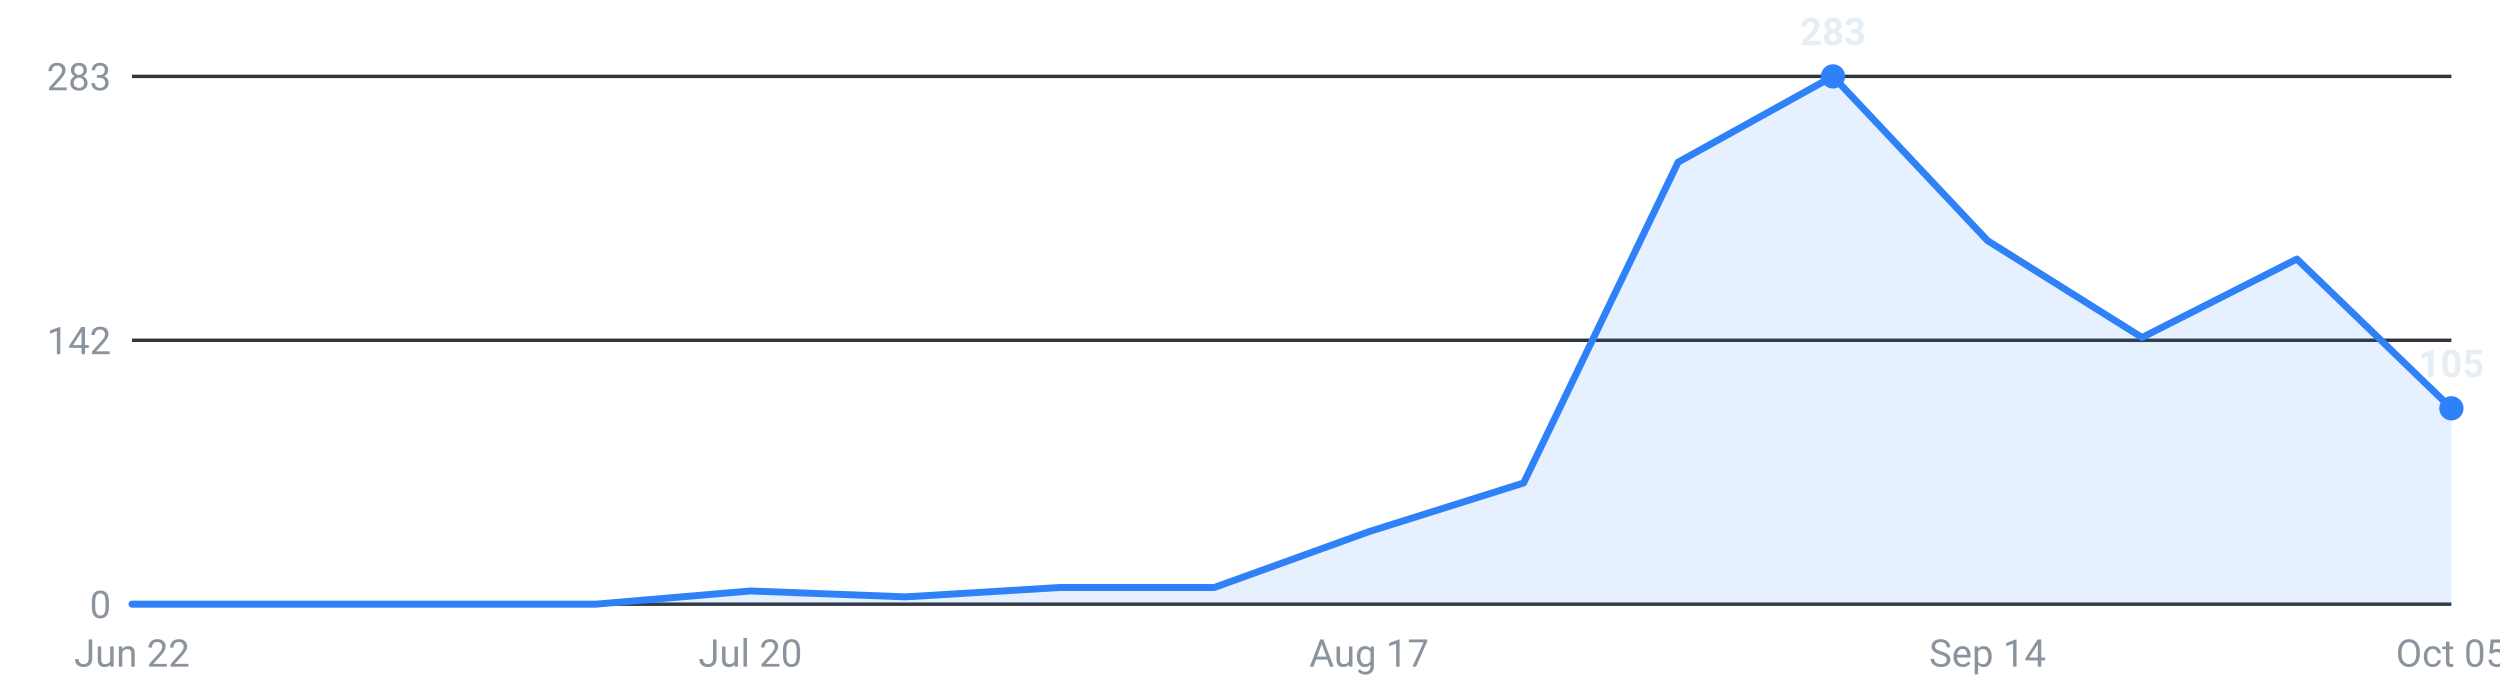
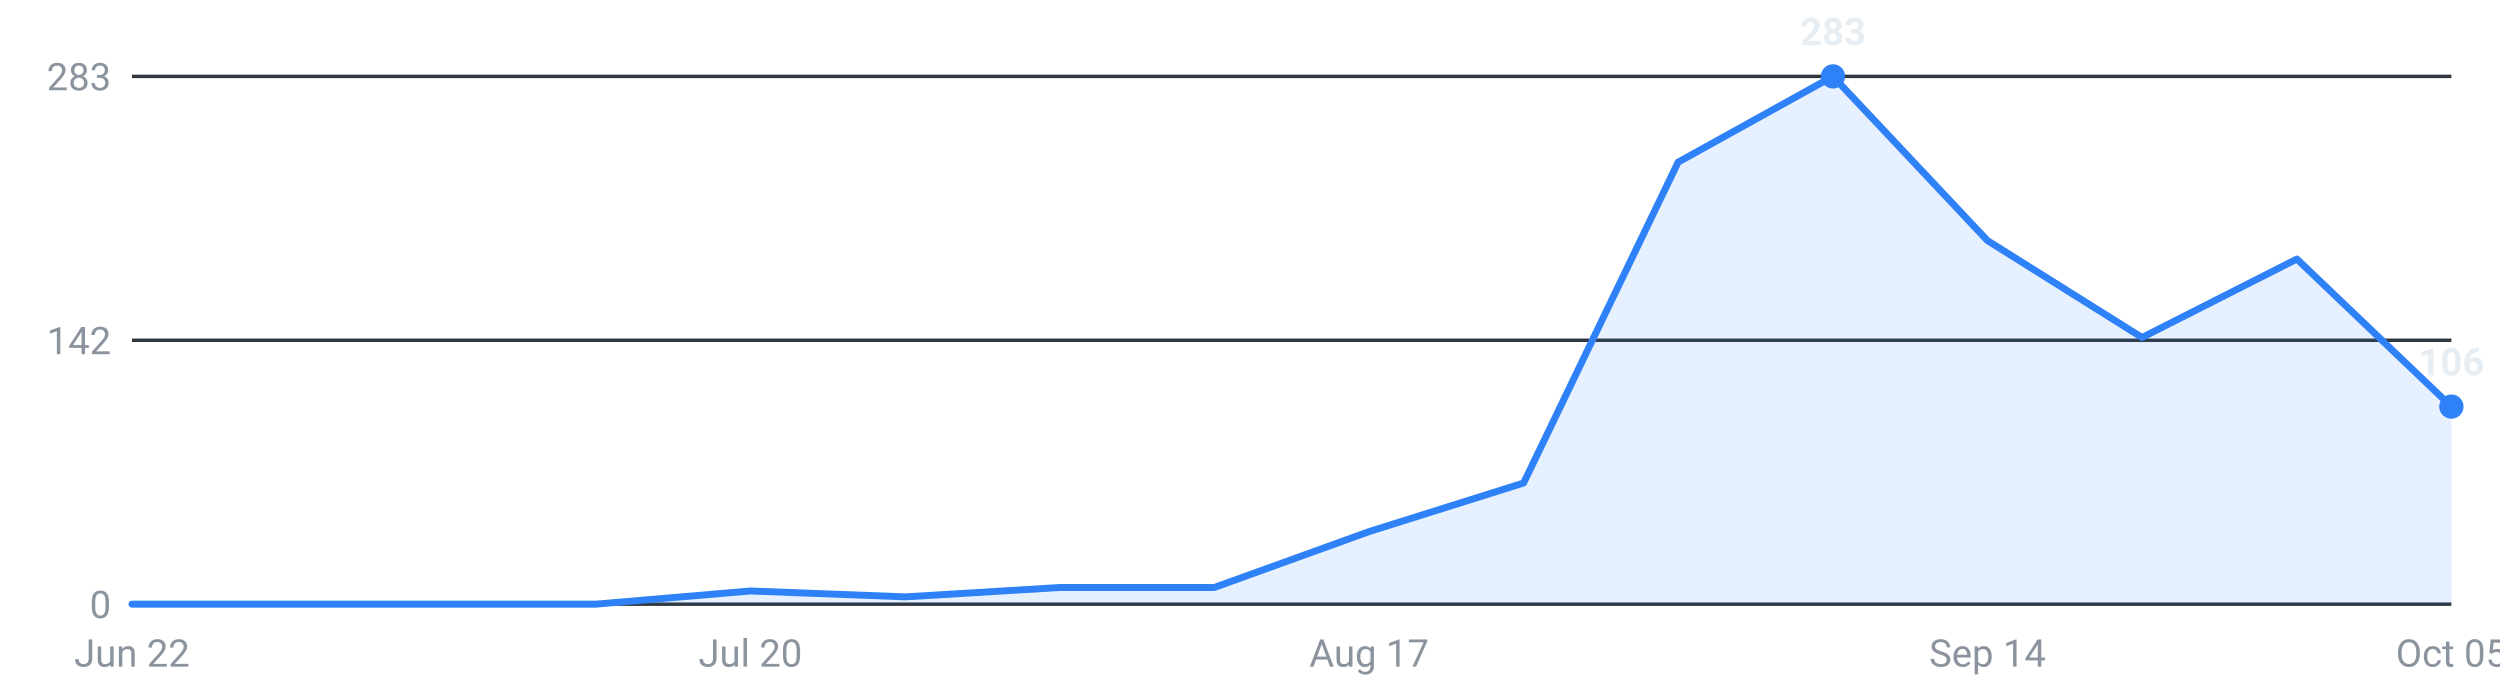
<svg xmlns="http://www.w3.org/2000/svg" viewBox="0 0 720 200" width="720" height="200" role="img" aria-label="Internships posted per week, last 16 weeks">
  <g font-family="-apple-system,Segoe UI,Roboto,sans-serif" font-size="11">
    <line x1="38" y1="174.0" x2="706" y2="174.0" stroke="#30363d" stroke-width="1" />
    <text x="32" y="178.0" text-anchor="end" fill="#8b949e">0</text>
    <line x1="38" y1="98.0" x2="706" y2="98.0" stroke="#30363d" stroke-width="1" />
    <text x="32" y="102.0" text-anchor="end" fill="#8b949e">142</text>
    <line x1="38" y1="22.0" x2="706" y2="22.0" stroke="#30363d" stroke-width="1" />
    <text x="32" y="26.0" text-anchor="end" fill="#8b949e">283</text>
-     <path d="M38.0,174 L38.0,174.0 L82.5,174.0 L127.1,174.0 L171.6,174.0 L216.1,170.2 L260.7,171.9 L305.2,169.2 L349.7,169.2 L394.3,153.1 L438.8,139.1 L483.3,46.7 L527.9,22.0 L572.4,69.3 L616.9,97.2 L661.5,74.6 L706.0,117.6 L706.0,174 Z" fill="#2f81f7" fill-opacity="0.12" />
-     <polyline points="38.0,174.0 82.5,174.0 127.1,174.0 171.6,174.0 216.1,170.2 260.7,171.9 305.2,169.2 349.7,169.2 394.3,153.1 438.8,139.1 483.3,46.7 527.9,22.0 572.4,69.3 616.9,97.2 661.5,74.6 706.0,117.6" fill="none" stroke="#2f81f7" stroke-width="2" stroke-linejoin="round" stroke-linecap="round" />
+     <path d="M38.0,174 L38.0,174.0 L82.5,174.0 L127.1,174.0 L171.6,174.0 L216.1,170.2 L260.7,171.9 L305.2,169.2 L349.7,169.2 L394.3,153.1 L438.8,139.1 L483.3,46.7 L527.9,22.0 L572.4,69.3 L616.9,97.2 L661.5,74.6 L706.0,117.1 L706.0,174 Z" fill="#2f81f7" fill-opacity="0.12" />
+     <polyline points="38.0,174.0 82.5,174.0 127.1,174.0 171.6,174.0 216.1,170.2 260.7,171.9 305.2,169.2 349.7,169.2 394.3,153.1 438.8,139.1 483.3,46.7 527.9,22.0 572.4,69.3 616.9,97.2 661.5,74.6 706.0,117.1" fill="none" stroke="#2f81f7" stroke-width="2" stroke-linejoin="round" stroke-linecap="round" />
    <circle cx="527.9" cy="22.0" r="3.5" fill="#2f81f7" />
    <text x="527.9" y="13.0" text-anchor="middle" fill="#e6edf3" font-weight="600">283</text>
-     <circle cx="706.0" cy="117.6" r="3.5" fill="#2f81f7" />
-     <text x="706.0" y="108.6" text-anchor="middle" fill="#e6edf3" font-weight="600">105</text>
+     <circle cx="706.0" cy="117.1" r="3.5" fill="#2f81f7" />
+     <text x="706.0" y="108.1" text-anchor="middle" fill="#e6edf3" font-weight="600">106</text>
    <text x="38.0" y="192" text-anchor="middle" fill="#8b949e">Jun 22</text>
    <text x="216.1" y="192" text-anchor="middle" fill="#8b949e">Jul 20</text>
    <text x="394.3" y="192" text-anchor="middle" fill="#8b949e">Aug 17</text>
    <text x="572.4" y="192" text-anchor="middle" fill="#8b949e">Sep 14</text>
    <text x="706.0" y="192" text-anchor="middle" fill="#8b949e">Oct 05</text>
  </g>
</svg>
